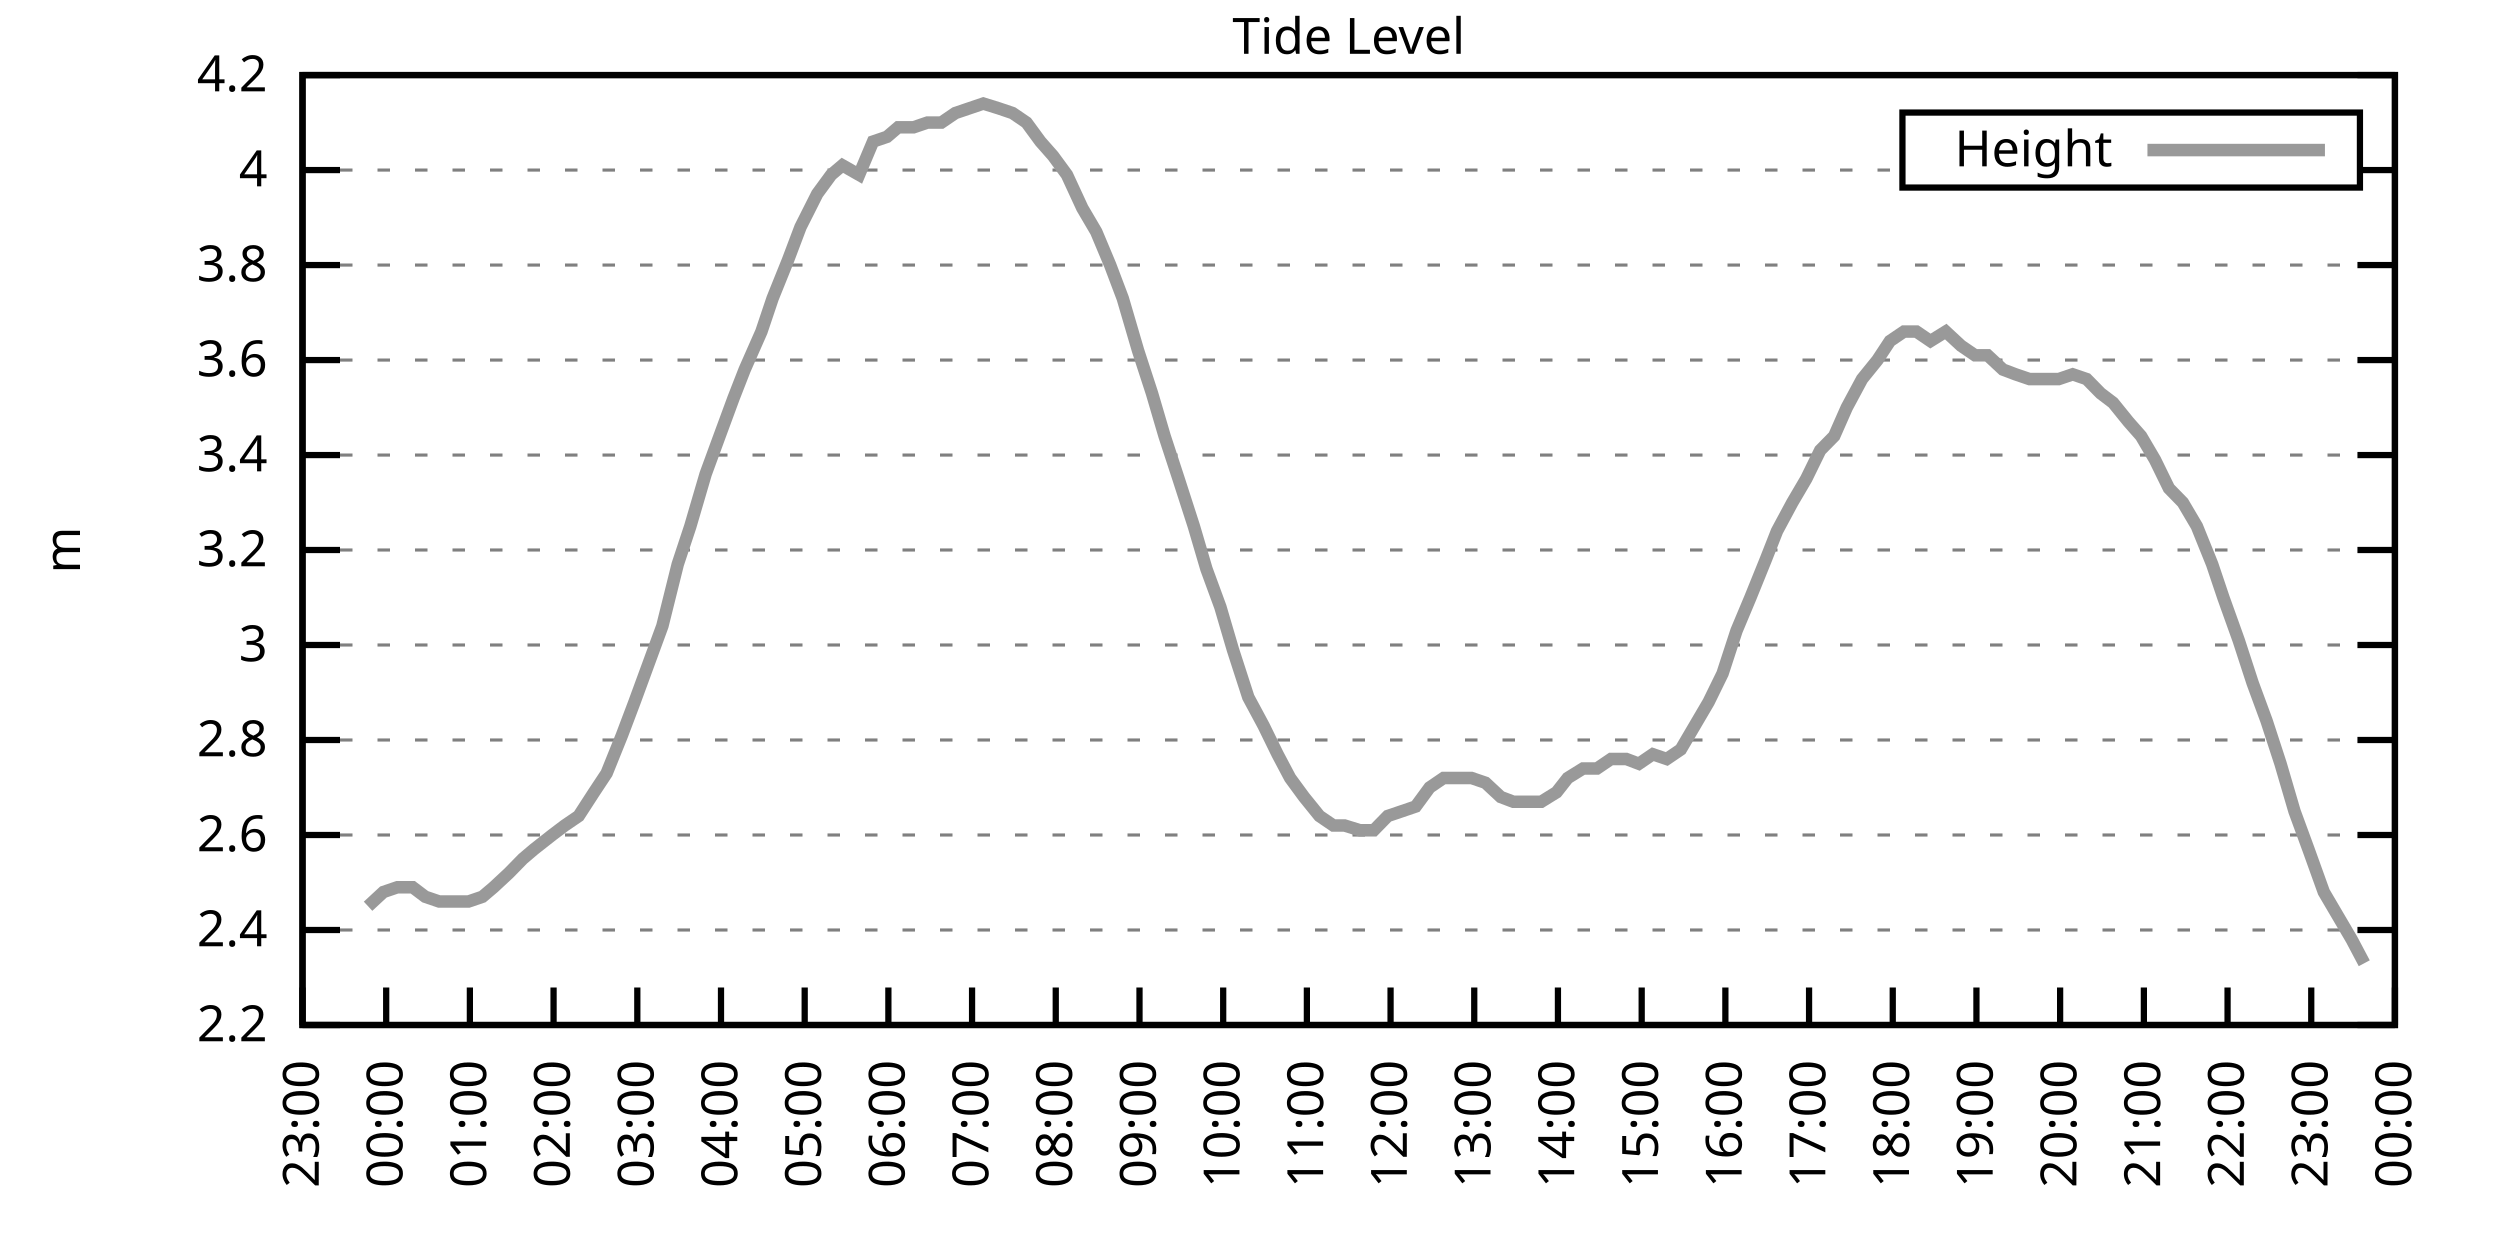
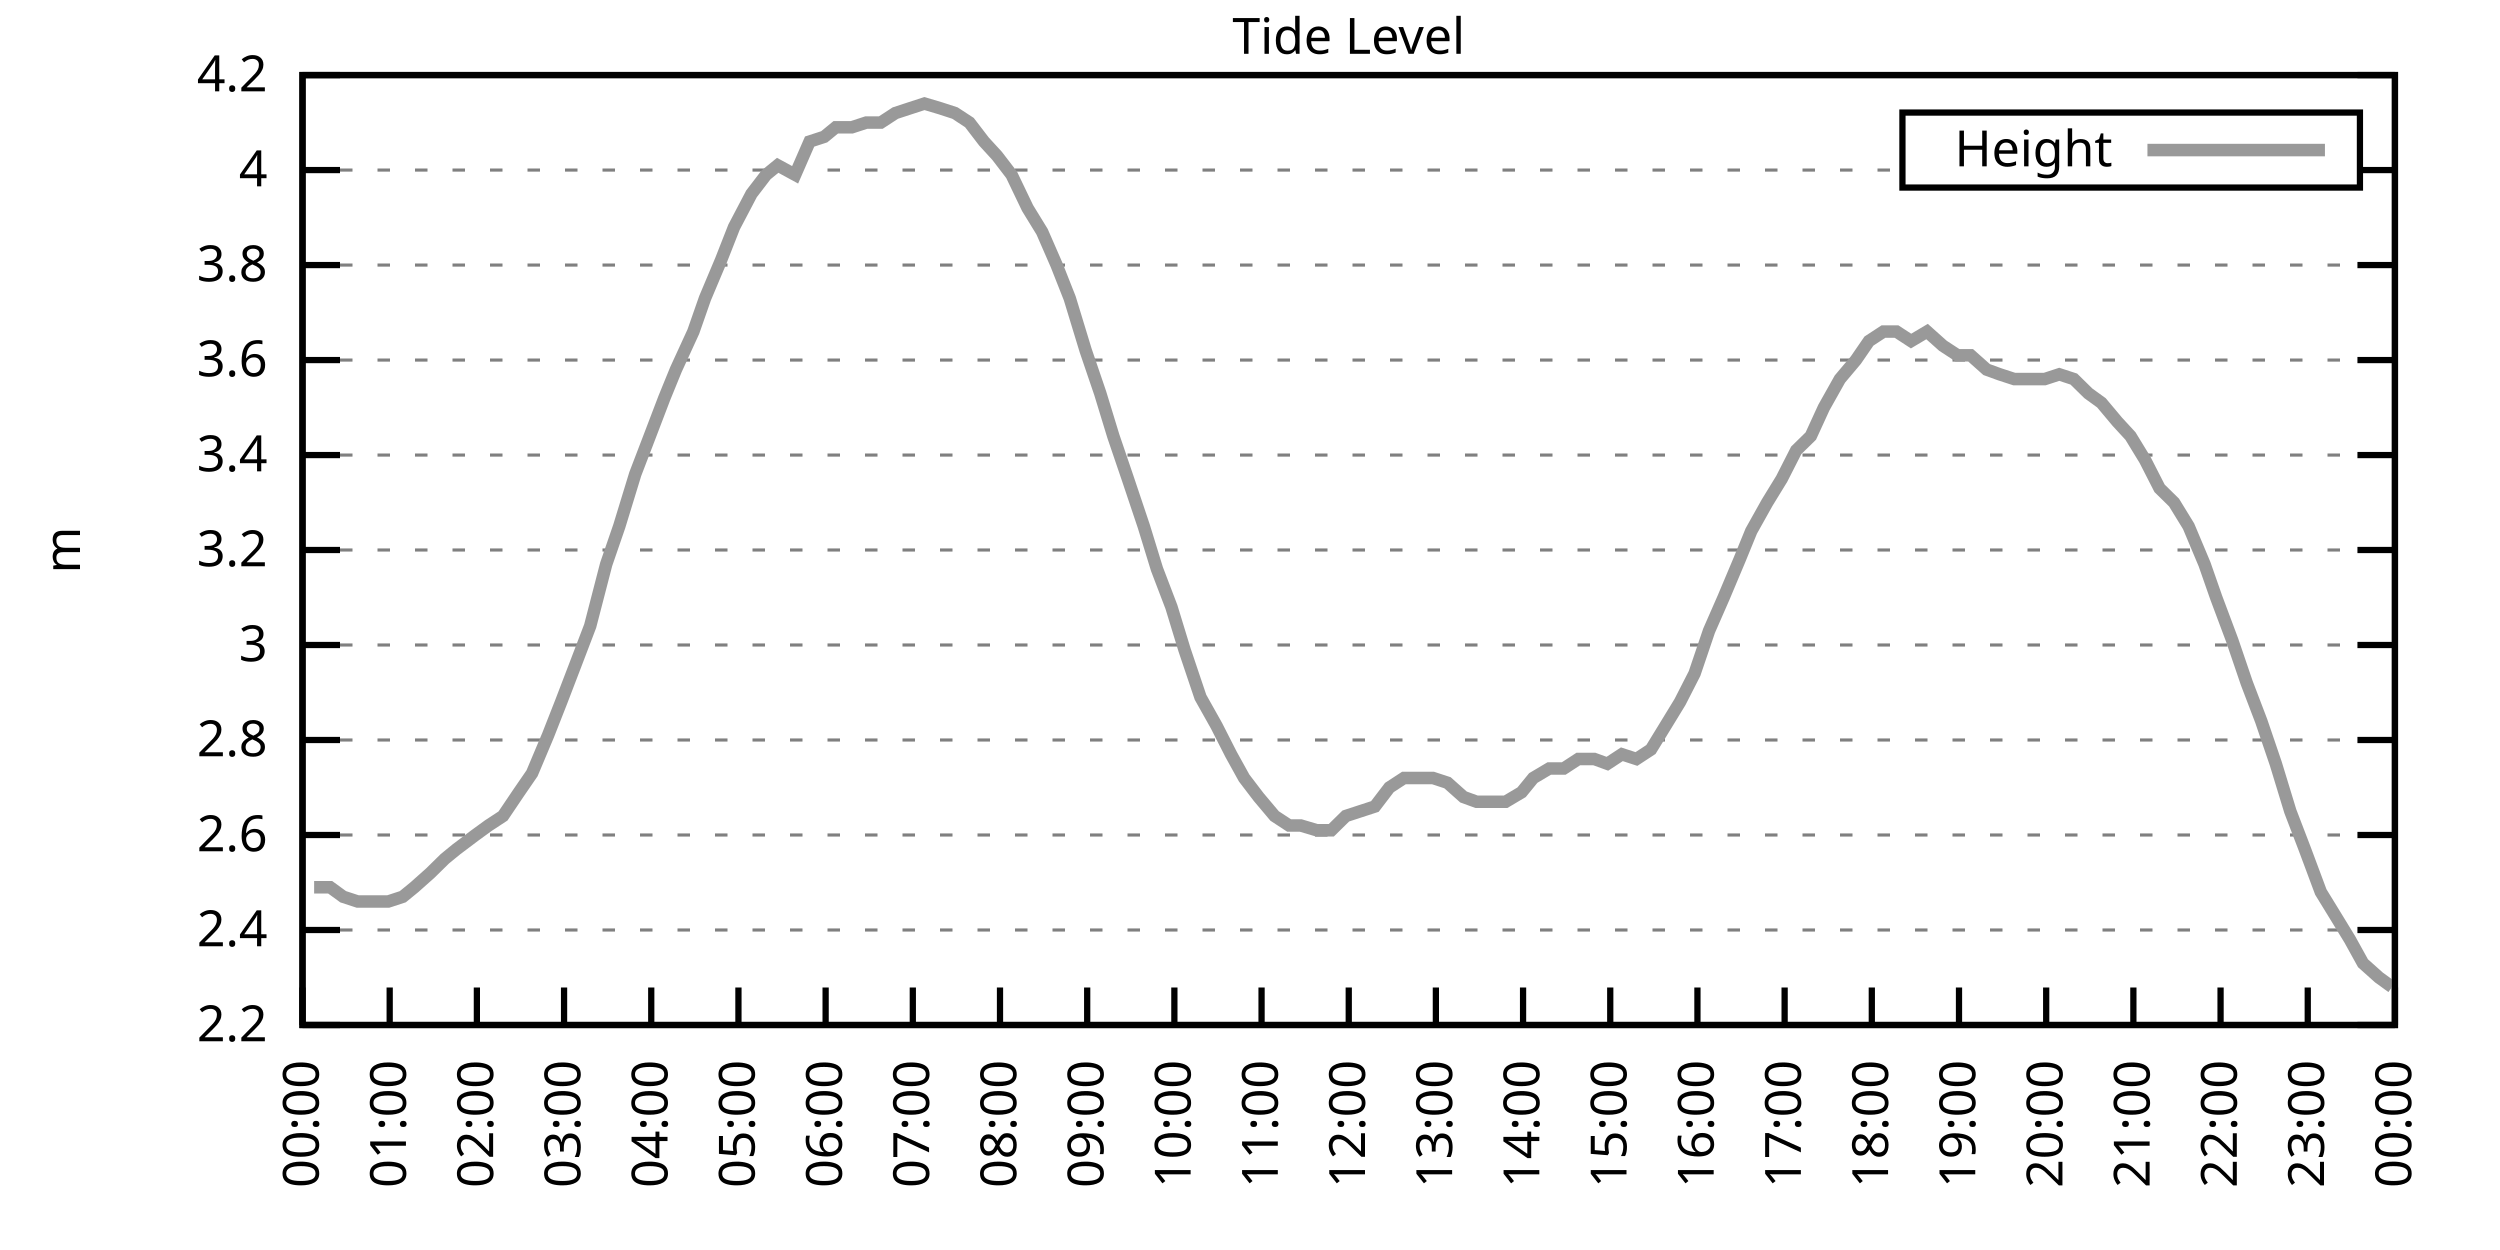
<svg xmlns="http://www.w3.org/2000/svg" xmlns:xlink="http://www.w3.org/1999/xlink" width="400" height="200" viewBox="0 0 400 200">
  <g id="gnuplot_canvas">
    <rect x="0" y="0" width="400" height="200" fill="none" />
    <defs>
      <circle id="gpDot" r="0.5" stroke-width="0.5" stroke="currentColor" />
      <path id="gpPt0" stroke-width="0.333" stroke="currentColor" d="M-1,0 h2 M0,-1 v2" />
      <path id="gpPt1" stroke-width="0.333" stroke="currentColor" d="M-1,-1 L1,1 M1,-1 L-1,1" />
      <path id="gpPt2" stroke-width="0.333" stroke="currentColor" d="M-1,0 L1,0 M0,-1 L0,1 M-1,-1 L1,1 M-1,1 L1,-1" />
      <rect id="gpPt3" stroke-width="0.333" stroke="currentColor" x="-1" y="-1" width="2" height="2" />
      <rect id="gpPt4" stroke-width="0.333" stroke="currentColor" fill="currentColor" x="-1" y="-1" width="2" height="2" />
      <circle id="gpPt5" stroke-width="0.333" stroke="currentColor" cx="0" cy="0" r="1" />
      <use xlink:href="#gpPt5" id="gpPt6" fill="currentColor" stroke="none" />
      <path id="gpPt7" stroke-width="0.333" stroke="currentColor" d="M0,-1.33 L-1.33,0.67 L1.33,0.67 z" />
      <use xlink:href="#gpPt7" id="gpPt8" fill="currentColor" stroke="none" />
      <use xlink:href="#gpPt7" id="gpPt9" stroke="currentColor" transform="rotate(180)" />
      <use xlink:href="#gpPt9" id="gpPt10" fill="currentColor" stroke="none" />
      <use xlink:href="#gpPt3" id="gpPt11" stroke="currentColor" transform="rotate(45)" />
      <use xlink:href="#gpPt11" id="gpPt12" fill="currentColor" stroke="none" />
      <path id="gpPt13" stroke-width="0.333" stroke="currentColor" d="M0,1.330 L1.265,0.411 L0.782,-1.067 L-0.782,-1.076 L-1.265,0.411 z" />
      <use xlink:href="#gpPt13" id="gpPt14" fill="currentColor" stroke="none" />
      <filter id="textbox" filterUnits="objectBoundingBox" x="0" y="0" height="1" width="1">
        <feFlood flood-color="white" flood-opacity="1" result="bgnd" />
        <feComposite in="SourceGraphic" in2="bgnd" operator="atop" />
      </filter>
      <filter id="greybox" filterUnits="objectBoundingBox" x="0" y="0" height="1" width="1">
        <feFlood flood-color="lightgrey" flood-opacity="1" result="grey" />
        <feComposite in="SourceGraphic" in2="grey" operator="atop" />
      </filter>
    </defs>
    <g fill="none" color="white" stroke="currentColor" stroke-width="1.00" stroke-linecap="butt" stroke-linejoin="miter">
</g>
    <g fill="none" color="black" stroke="currentColor" stroke-width="1.00" stroke-linecap="butt" stroke-linejoin="miter">
      <g stroke="none" shape-rendering="crispEdges">
        <polygon fill="rgb(255, 255, 255)" points="48.40,164.00 383.18,164.00 383.18,12.02 48.40,12.02 " />
      </g>
    </g>
    <g fill="none" color="black" stroke="currentColor" stroke-width="1.00" stroke-linecap="butt" stroke-linejoin="miter">
</g>
    <g fill="none" color="black" stroke="black" stroke-width="0.50" stroke-linecap="butt" stroke-linejoin="miter">
</g>
    <g fill="none" color="gray" stroke="currentColor" stroke-width="0.50" stroke-linecap="butt" stroke-linejoin="miter">
      <path stroke="gray" stroke-dasharray="2,4" class="gridline" d="M48.40,164.00 L383.19,164.00  " />
    </g>
    <g fill="none" color="gray" stroke="gray" stroke-width="1.00" stroke-linecap="butt" stroke-linejoin="miter">
</g>
    <g fill="none" color="black" stroke="currentColor" stroke-width="1.00" stroke-linecap="butt" stroke-linejoin="miter">
      <path stroke="black" d="M48.40,164.00 L54.40,164.00 M383.19,164.00 L377.19,164.00  " />
      <g transform="translate(42.80,166.60)" stroke="none" fill="black" font-family="Sans" font-size="8.00" text-anchor="end">
        <text>
          <tspan font-family="Sans"> 2.2</tspan>
        </text>
      </g>
    </g>
    <g fill="none" color="black" stroke="currentColor" stroke-width="1.00" stroke-linecap="butt" stroke-linejoin="miter">
</g>
    <g fill="none" color="black" stroke="black" stroke-width="0.50" stroke-linecap="butt" stroke-linejoin="miter">
</g>
    <g fill="none" color="gray" stroke="currentColor" stroke-width="0.50" stroke-linecap="butt" stroke-linejoin="miter">
      <path stroke="gray" stroke-dasharray="2,4" class="gridline" d="M48.40,148.80 L383.19,148.80  " />
    </g>
    <g fill="none" color="gray" stroke="gray" stroke-width="1.00" stroke-linecap="butt" stroke-linejoin="miter">
</g>
    <g fill="none" color="black" stroke="currentColor" stroke-width="1.00" stroke-linecap="butt" stroke-linejoin="miter">
      <path stroke="black" d="M48.40,148.80 L54.40,148.80 M383.19,148.80 L377.19,148.80  " />
      <g transform="translate(42.80,151.40)" stroke="none" fill="black" font-family="Sans" font-size="8.00" text-anchor="end">
        <text>
          <tspan font-family="Sans"> 2.4</tspan>
        </text>
      </g>
    </g>
    <g fill="none" color="black" stroke="currentColor" stroke-width="1.00" stroke-linecap="butt" stroke-linejoin="miter">
</g>
    <g fill="none" color="black" stroke="black" stroke-width="0.50" stroke-linecap="butt" stroke-linejoin="miter">
</g>
    <g fill="none" color="gray" stroke="currentColor" stroke-width="0.50" stroke-linecap="butt" stroke-linejoin="miter">
      <path stroke="gray" stroke-dasharray="2,4" class="gridline" d="M48.40,133.60 L383.19,133.60  " />
    </g>
    <g fill="none" color="gray" stroke="gray" stroke-width="1.00" stroke-linecap="butt" stroke-linejoin="miter">
</g>
    <g fill="none" color="black" stroke="currentColor" stroke-width="1.00" stroke-linecap="butt" stroke-linejoin="miter">
      <path stroke="black" d="M48.40,133.60 L54.40,133.60 M383.19,133.60 L377.19,133.60  " />
      <g transform="translate(42.80,136.20)" stroke="none" fill="black" font-family="Sans" font-size="8.00" text-anchor="end">
        <text>
          <tspan font-family="Sans"> 2.6</tspan>
        </text>
      </g>
    </g>
    <g fill="none" color="black" stroke="currentColor" stroke-width="1.00" stroke-linecap="butt" stroke-linejoin="miter">
</g>
    <g fill="none" color="black" stroke="black" stroke-width="0.50" stroke-linecap="butt" stroke-linejoin="miter">
</g>
    <g fill="none" color="gray" stroke="currentColor" stroke-width="0.50" stroke-linecap="butt" stroke-linejoin="miter">
      <path stroke="gray" stroke-dasharray="2,4" class="gridline" d="M48.40,118.40 L383.19,118.40  " />
    </g>
    <g fill="none" color="gray" stroke="gray" stroke-width="1.00" stroke-linecap="butt" stroke-linejoin="miter">
</g>
    <g fill="none" color="black" stroke="currentColor" stroke-width="1.00" stroke-linecap="butt" stroke-linejoin="miter">
      <path stroke="black" d="M48.40,118.40 L54.40,118.40 M383.19,118.40 L377.19,118.40  " />
      <g transform="translate(42.80,121.00)" stroke="none" fill="black" font-family="Sans" font-size="8.00" text-anchor="end">
        <text>
          <tspan font-family="Sans"> 2.8</tspan>
        </text>
      </g>
    </g>
    <g fill="none" color="black" stroke="currentColor" stroke-width="1.00" stroke-linecap="butt" stroke-linejoin="miter">
</g>
    <g fill="none" color="black" stroke="black" stroke-width="0.50" stroke-linecap="butt" stroke-linejoin="miter">
</g>
    <g fill="none" color="gray" stroke="currentColor" stroke-width="0.50" stroke-linecap="butt" stroke-linejoin="miter">
      <path stroke="gray" stroke-dasharray="2,4" class="gridline" d="M48.40,103.20 L383.19,103.20  " />
    </g>
    <g fill="none" color="gray" stroke="gray" stroke-width="1.00" stroke-linecap="butt" stroke-linejoin="miter">
</g>
    <g fill="none" color="black" stroke="currentColor" stroke-width="1.00" stroke-linecap="butt" stroke-linejoin="miter">
      <path stroke="black" d="M48.40,103.20 L54.40,103.20 M383.19,103.20 L377.19,103.20  " />
      <g transform="translate(42.80,105.80)" stroke="none" fill="black" font-family="Sans" font-size="8.00" text-anchor="end">
        <text>
          <tspan font-family="Sans"> 3</tspan>
        </text>
      </g>
    </g>
    <g fill="none" color="black" stroke="currentColor" stroke-width="1.00" stroke-linecap="butt" stroke-linejoin="miter">
</g>
    <g fill="none" color="black" stroke="black" stroke-width="0.50" stroke-linecap="butt" stroke-linejoin="miter">
</g>
    <g fill="none" color="gray" stroke="currentColor" stroke-width="0.50" stroke-linecap="butt" stroke-linejoin="miter">
      <path stroke="gray" stroke-dasharray="2,4" class="gridline" d="M48.40,88.00 L383.19,88.00  " />
    </g>
    <g fill="none" color="gray" stroke="gray" stroke-width="1.00" stroke-linecap="butt" stroke-linejoin="miter">
</g>
    <g fill="none" color="black" stroke="currentColor" stroke-width="1.00" stroke-linecap="butt" stroke-linejoin="miter">
      <path stroke="black" d="M48.40,88.00 L54.40,88.00 M383.19,88.00 L377.19,88.00  " />
      <g transform="translate(42.80,90.60)" stroke="none" fill="black" font-family="Sans" font-size="8.00" text-anchor="end">
        <text>
          <tspan font-family="Sans"> 3.2</tspan>
        </text>
      </g>
    </g>
    <g fill="none" color="black" stroke="currentColor" stroke-width="1.00" stroke-linecap="butt" stroke-linejoin="miter">
</g>
    <g fill="none" color="black" stroke="black" stroke-width="0.50" stroke-linecap="butt" stroke-linejoin="miter">
</g>
    <g fill="none" color="gray" stroke="currentColor" stroke-width="0.50" stroke-linecap="butt" stroke-linejoin="miter">
      <path stroke="gray" stroke-dasharray="2,4" class="gridline" d="M48.40,72.81 L383.19,72.81  " />
    </g>
    <g fill="none" color="gray" stroke="gray" stroke-width="1.00" stroke-linecap="butt" stroke-linejoin="miter">
</g>
    <g fill="none" color="black" stroke="currentColor" stroke-width="1.00" stroke-linecap="butt" stroke-linejoin="miter">
      <path stroke="black" d="M48.40,72.81 L54.40,72.81 M383.19,72.81 L377.19,72.81  " />
      <g transform="translate(42.80,75.41)" stroke="none" fill="black" font-family="Sans" font-size="8.00" text-anchor="end">
        <text>
          <tspan font-family="Sans"> 3.4</tspan>
        </text>
      </g>
    </g>
    <g fill="none" color="black" stroke="currentColor" stroke-width="1.00" stroke-linecap="butt" stroke-linejoin="miter">
</g>
    <g fill="none" color="black" stroke="black" stroke-width="0.50" stroke-linecap="butt" stroke-linejoin="miter">
</g>
    <g fill="none" color="gray" stroke="currentColor" stroke-width="0.50" stroke-linecap="butt" stroke-linejoin="miter">
      <path stroke="gray" stroke-dasharray="2,4" class="gridline" d="M48.40,57.61 L383.19,57.61  " />
    </g>
    <g fill="none" color="gray" stroke="gray" stroke-width="1.00" stroke-linecap="butt" stroke-linejoin="miter">
</g>
    <g fill="none" color="black" stroke="currentColor" stroke-width="1.00" stroke-linecap="butt" stroke-linejoin="miter">
      <path stroke="black" d="M48.40,57.61 L54.40,57.61 M383.19,57.61 L377.19,57.61  " />
      <g transform="translate(42.80,60.21)" stroke="none" fill="black" font-family="Sans" font-size="8.00" text-anchor="end">
        <text>
          <tspan font-family="Sans"> 3.6</tspan>
        </text>
      </g>
    </g>
    <g fill="none" color="black" stroke="currentColor" stroke-width="1.00" stroke-linecap="butt" stroke-linejoin="miter">
</g>
    <g fill="none" color="black" stroke="black" stroke-width="0.50" stroke-linecap="butt" stroke-linejoin="miter">
</g>
    <g fill="none" color="gray" stroke="currentColor" stroke-width="0.50" stroke-linecap="butt" stroke-linejoin="miter">
      <path stroke="gray" stroke-dasharray="2,4" class="gridline" d="M48.40,42.41 L383.19,42.41  " />
    </g>
    <g fill="none" color="gray" stroke="gray" stroke-width="1.00" stroke-linecap="butt" stroke-linejoin="miter">
</g>
    <g fill="none" color="black" stroke="currentColor" stroke-width="1.00" stroke-linecap="butt" stroke-linejoin="miter">
      <path stroke="black" d="M48.40,42.41 L54.40,42.41 M383.19,42.41 L377.19,42.41  " />
      <g transform="translate(42.80,45.01)" stroke="none" fill="black" font-family="Sans" font-size="8.00" text-anchor="end">
        <text>
          <tspan font-family="Sans"> 3.8</tspan>
        </text>
      </g>
    </g>
    <g fill="none" color="black" stroke="currentColor" stroke-width="1.00" stroke-linecap="butt" stroke-linejoin="miter">
</g>
    <g fill="none" color="black" stroke="black" stroke-width="0.50" stroke-linecap="butt" stroke-linejoin="miter">
</g>
    <g fill="none" color="gray" stroke="currentColor" stroke-width="0.50" stroke-linecap="butt" stroke-linejoin="miter">
      <path stroke="gray" stroke-dasharray="2,4" class="gridline" d="M48.40,27.21 L304.39,27.21 M377.59,27.21 L383.19,27.21  " />
    </g>
    <g fill="none" color="gray" stroke="gray" stroke-width="1.00" stroke-linecap="butt" stroke-linejoin="miter">
</g>
    <g fill="none" color="black" stroke="currentColor" stroke-width="1.00" stroke-linecap="butt" stroke-linejoin="miter">
      <path stroke="black" d="M48.40,27.21 L54.40,27.21 M383.19,27.21 L377.19,27.21  " />
      <g transform="translate(42.80,29.81)" stroke="none" fill="black" font-family="Sans" font-size="8.00" text-anchor="end">
        <text>
          <tspan font-family="Sans"> 4</tspan>
        </text>
      </g>
    </g>
    <g fill="none" color="black" stroke="currentColor" stroke-width="1.00" stroke-linecap="butt" stroke-linejoin="miter">
</g>
    <g fill="none" color="black" stroke="black" stroke-width="0.50" stroke-linecap="butt" stroke-linejoin="miter">
</g>
    <g fill="none" color="gray" stroke="currentColor" stroke-width="0.50" stroke-linecap="butt" stroke-linejoin="miter">
      <path stroke="gray" stroke-dasharray="2,4" class="gridline" d="M48.40,12.01 L383.19,12.01  " />
    </g>
    <g fill="none" color="gray" stroke="gray" stroke-width="1.00" stroke-linecap="butt" stroke-linejoin="miter">
</g>
    <g fill="none" color="black" stroke="currentColor" stroke-width="1.00" stroke-linecap="butt" stroke-linejoin="miter">
      <path stroke="black" d="M48.40,12.01 L54.40,12.01 M383.19,12.01 L377.19,12.01  " />
      <g transform="translate(42.80,14.61)" stroke="none" fill="black" font-family="Sans" font-size="8.00" text-anchor="end">
        <text>
          <tspan font-family="Sans"> 4.2</tspan>
        </text>
      </g>
    </g>
    <g fill="none" color="black" stroke="currentColor" stroke-width="1.00" stroke-linecap="butt" stroke-linejoin="miter">
      <path stroke="black" d="M48.40,164.00 L48.40,158.00  " />
      <g transform="translate(51.00,169.60) rotate(270.00)" stroke="none" fill="black" font-family="Sans" font-size="8.00" text-anchor="end">
        <text>
-           <tspan font-family="Sans">23:00</tspan>
-         </text>
-       </g>
-     </g>
-     <g fill="none" color="black" stroke="currentColor" stroke-width="1.00" stroke-linecap="butt" stroke-linejoin="miter">
-       <path stroke="black" d="M61.79,164.00 L61.79,158.00  " />
-       <g transform="translate(64.39,169.60) rotate(270.00)" stroke="none" fill="black" font-family="Sans" font-size="8.00" text-anchor="end">
-         <text>
          <tspan font-family="Sans">00:00</tspan>
        </text>
      </g>
    </g>
    <g fill="none" color="black" stroke="currentColor" stroke-width="1.00" stroke-linecap="butt" stroke-linejoin="miter">
-       <path stroke="black" d="M75.18,164.00 L75.18,158.00  " />
-       <g transform="translate(77.78,169.60) rotate(270.00)" stroke="none" fill="black" font-family="Sans" font-size="8.00" text-anchor="end">
+       <path stroke="black" d="M62.35,164.00 L62.35,158.00  " />
+       <g transform="translate(64.95,169.60) rotate(270.00)" stroke="none" fill="black" font-family="Sans" font-size="8.00" text-anchor="end">
        <text>
          <tspan font-family="Sans">01:00</tspan>
        </text>
      </g>
    </g>
    <g fill="none" color="black" stroke="currentColor" stroke-width="1.00" stroke-linecap="butt" stroke-linejoin="miter">
-       <path stroke="black" d="M88.57,164.00 L88.57,158.00  " />
-       <g transform="translate(91.17,169.60) rotate(270.00)" stroke="none" fill="black" font-family="Sans" font-size="8.00" text-anchor="end">
+       <path stroke="black" d="M76.30,164.00 L76.30,158.00  " />
+       <g transform="translate(78.90,169.60) rotate(270.00)" stroke="none" fill="black" font-family="Sans" font-size="8.00" text-anchor="end">
        <text>
          <tspan font-family="Sans">02:00</tspan>
        </text>
      </g>
    </g>
    <g fill="none" color="black" stroke="currentColor" stroke-width="1.00" stroke-linecap="butt" stroke-linejoin="miter">
-       <path stroke="black" d="M101.97,164.00 L101.97,158.00  " />
-       <g transform="translate(104.57,169.60) rotate(270.00)" stroke="none" fill="black" font-family="Sans" font-size="8.00" text-anchor="end">
+       <path stroke="black" d="M90.25,164.00 L90.25,158.00  " />
+       <g transform="translate(92.85,169.60) rotate(270.00)" stroke="none" fill="black" font-family="Sans" font-size="8.00" text-anchor="end">
        <text>
          <tspan font-family="Sans">03:00</tspan>
        </text>
      </g>
    </g>
    <g fill="none" color="black" stroke="currentColor" stroke-width="1.00" stroke-linecap="butt" stroke-linejoin="miter">
-       <path stroke="black" d="M115.36,164.00 L115.36,158.00  " />
-       <g transform="translate(117.96,169.60) rotate(270.00)" stroke="none" fill="black" font-family="Sans" font-size="8.00" text-anchor="end">
+       <path stroke="black" d="M104.20,164.00 L104.20,158.00  " />
+       <g transform="translate(106.80,169.60) rotate(270.00)" stroke="none" fill="black" font-family="Sans" font-size="8.00" text-anchor="end">
        <text>
          <tspan font-family="Sans">04:00</tspan>
        </text>
      </g>
    </g>
    <g fill="none" color="black" stroke="currentColor" stroke-width="1.00" stroke-linecap="butt" stroke-linejoin="miter">
-       <path stroke="black" d="M128.75,164.00 L128.75,158.00  " />
-       <g transform="translate(131.35,169.60) rotate(270.00)" stroke="none" fill="black" font-family="Sans" font-size="8.00" text-anchor="end">
+       <path stroke="black" d="M118.15,164.00 L118.15,158.00  " />
+       <g transform="translate(120.75,169.60) rotate(270.00)" stroke="none" fill="black" font-family="Sans" font-size="8.00" text-anchor="end">
        <text>
          <tspan font-family="Sans">05:00</tspan>
        </text>
      </g>
    </g>
    <g fill="none" color="black" stroke="currentColor" stroke-width="1.00" stroke-linecap="butt" stroke-linejoin="miter">
-       <path stroke="black" d="M142.14,164.00 L142.14,158.00  " />
-       <g transform="translate(144.74,169.60) rotate(270.00)" stroke="none" fill="black" font-family="Sans" font-size="8.00" text-anchor="end">
+       <path stroke="black" d="M132.10,164.00 L132.10,158.00  " />
+       <g transform="translate(134.70,169.60) rotate(270.00)" stroke="none" fill="black" font-family="Sans" font-size="8.00" text-anchor="end">
        <text>
          <tspan font-family="Sans">06:00</tspan>
        </text>
      </g>
    </g>
    <g fill="none" color="black" stroke="currentColor" stroke-width="1.00" stroke-linecap="butt" stroke-linejoin="miter">
-       <path stroke="black" d="M155.53,164.00 L155.53,158.00  " />
-       <g transform="translate(158.13,169.60) rotate(270.00)" stroke="none" fill="black" font-family="Sans" font-size="8.00" text-anchor="end">
+       <path stroke="black" d="M146.05,164.00 L146.05,158.00  " />
+       <g transform="translate(148.65,169.60) rotate(270.00)" stroke="none" fill="black" font-family="Sans" font-size="8.00" text-anchor="end">
        <text>
          <tspan font-family="Sans">07:00</tspan>
        </text>
      </g>
    </g>
    <g fill="none" color="black" stroke="currentColor" stroke-width="1.00" stroke-linecap="butt" stroke-linejoin="miter">
-       <path stroke="black" d="M168.92,164.00 L168.92,158.00  " />
-       <g transform="translate(171.52,169.60) rotate(270.00)" stroke="none" fill="black" font-family="Sans" font-size="8.00" text-anchor="end">
+       <path stroke="black" d="M160.00,164.00 L160.00,158.00  " />
+       <g transform="translate(162.60,169.60) rotate(270.00)" stroke="none" fill="black" font-family="Sans" font-size="8.00" text-anchor="end">
        <text>
          <tspan font-family="Sans">08:00</tspan>
        </text>
      </g>
    </g>
    <g fill="none" color="black" stroke="currentColor" stroke-width="1.00" stroke-linecap="butt" stroke-linejoin="miter">
-       <path stroke="black" d="M182.32,164.00 L182.32,158.00  " />
-       <g transform="translate(184.92,169.60) rotate(270.00)" stroke="none" fill="black" font-family="Sans" font-size="8.00" text-anchor="end">
+       <path stroke="black" d="M173.95,164.00 L173.95,158.00  " />
+       <g transform="translate(176.55,169.60) rotate(270.00)" stroke="none" fill="black" font-family="Sans" font-size="8.00" text-anchor="end">
        <text>
          <tspan font-family="Sans">09:00</tspan>
        </text>
      </g>
    </g>
    <g fill="none" color="black" stroke="currentColor" stroke-width="1.00" stroke-linecap="butt" stroke-linejoin="miter">
-       <path stroke="black" d="M195.71,164.00 L195.71,158.00  " />
-       <g transform="translate(198.31,169.60) rotate(270.00)" stroke="none" fill="black" font-family="Sans" font-size="8.00" text-anchor="end">
+       <path stroke="black" d="M187.90,164.00 L187.90,158.00  " />
+       <g transform="translate(190.50,169.60) rotate(270.00)" stroke="none" fill="black" font-family="Sans" font-size="8.00" text-anchor="end">
        <text>
          <tspan font-family="Sans">10:00</tspan>
        </text>
      </g>
    </g>
    <g fill="none" color="black" stroke="currentColor" stroke-width="1.00" stroke-linecap="butt" stroke-linejoin="miter">
-       <path stroke="black" d="M209.10,164.00 L209.10,158.00  " />
-       <g transform="translate(211.70,169.60) rotate(270.00)" stroke="none" fill="black" font-family="Sans" font-size="8.00" text-anchor="end">
+       <path stroke="black" d="M201.85,164.00 L201.85,158.00  " />
+       <g transform="translate(204.45,169.60) rotate(270.00)" stroke="none" fill="black" font-family="Sans" font-size="8.00" text-anchor="end">
        <text>
          <tspan font-family="Sans">11:00</tspan>
        </text>
      </g>
    </g>
    <g fill="none" color="black" stroke="currentColor" stroke-width="1.00" stroke-linecap="butt" stroke-linejoin="miter">
-       <path stroke="black" d="M222.49,164.00 L222.49,158.00  " />
-       <g transform="translate(225.09,169.60) rotate(270.00)" stroke="none" fill="black" font-family="Sans" font-size="8.00" text-anchor="end">
+       <path stroke="black" d="M215.80,164.00 L215.80,158.00  " />
+       <g transform="translate(218.40,169.60) rotate(270.00)" stroke="none" fill="black" font-family="Sans" font-size="8.00" text-anchor="end">
        <text>
          <tspan font-family="Sans">12:00</tspan>
        </text>
      </g>
    </g>
    <g fill="none" color="black" stroke="currentColor" stroke-width="1.00" stroke-linecap="butt" stroke-linejoin="miter">
-       <path stroke="black" d="M235.88,164.00 L235.88,158.00  " />
-       <g transform="translate(238.48,169.60) rotate(270.00)" stroke="none" fill="black" font-family="Sans" font-size="8.00" text-anchor="end">
+       <path stroke="black" d="M229.74,164.00 L229.74,158.00  " />
+       <g transform="translate(232.34,169.60) rotate(270.00)" stroke="none" fill="black" font-family="Sans" font-size="8.00" text-anchor="end">
        <text>
          <tspan font-family="Sans">13:00</tspan>
        </text>
      </g>
    </g>
    <g fill="none" color="black" stroke="currentColor" stroke-width="1.00" stroke-linecap="butt" stroke-linejoin="miter">
-       <path stroke="black" d="M249.27,164.00 L249.27,158.00  " />
-       <g transform="translate(251.87,169.60) rotate(270.00)" stroke="none" fill="black" font-family="Sans" font-size="8.00" text-anchor="end">
+       <path stroke="black" d="M243.69,164.00 L243.69,158.00  " />
+       <g transform="translate(246.29,169.60) rotate(270.00)" stroke="none" fill="black" font-family="Sans" font-size="8.00" text-anchor="end">
        <text>
          <tspan font-family="Sans">14:00</tspan>
        </text>
      </g>
    </g>
    <g fill="none" color="black" stroke="currentColor" stroke-width="1.00" stroke-linecap="butt" stroke-linejoin="miter">
-       <path stroke="black" d="M262.67,164.00 L262.67,158.00  " />
-       <g transform="translate(265.27,169.60) rotate(270.00)" stroke="none" fill="black" font-family="Sans" font-size="8.00" text-anchor="end">
+       <path stroke="black" d="M257.64,164.00 L257.64,158.00  " />
+       <g transform="translate(260.24,169.60) rotate(270.00)" stroke="none" fill="black" font-family="Sans" font-size="8.00" text-anchor="end">
        <text>
          <tspan font-family="Sans">15:00</tspan>
        </text>
      </g>
    </g>
    <g fill="none" color="black" stroke="currentColor" stroke-width="1.00" stroke-linecap="butt" stroke-linejoin="miter">
-       <path stroke="black" d="M276.06,164.00 L276.06,158.00  " />
-       <g transform="translate(278.66,169.60) rotate(270.00)" stroke="none" fill="black" font-family="Sans" font-size="8.00" text-anchor="end">
+       <path stroke="black" d="M271.59,164.00 L271.59,158.00  " />
+       <g transform="translate(274.19,169.60) rotate(270.00)" stroke="none" fill="black" font-family="Sans" font-size="8.00" text-anchor="end">
        <text>
          <tspan font-family="Sans">16:00</tspan>
        </text>
      </g>
    </g>
    <g fill="none" color="black" stroke="currentColor" stroke-width="1.00" stroke-linecap="butt" stroke-linejoin="miter">
-       <path stroke="black" d="M289.45,164.00 L289.45,158.00  " />
-       <g transform="translate(292.05,169.60) rotate(270.00)" stroke="none" fill="black" font-family="Sans" font-size="8.00" text-anchor="end">
+       <path stroke="black" d="M285.54,164.00 L285.54,158.00  " />
+       <g transform="translate(288.14,169.60) rotate(270.00)" stroke="none" fill="black" font-family="Sans" font-size="8.00" text-anchor="end">
        <text>
          <tspan font-family="Sans">17:00</tspan>
        </text>
      </g>
    </g>
    <g fill="none" color="black" stroke="currentColor" stroke-width="1.00" stroke-linecap="butt" stroke-linejoin="miter">
-       <path stroke="black" d="M302.84,164.00 L302.84,158.00  " />
-       <g transform="translate(305.44,169.60) rotate(270.00)" stroke="none" fill="black" font-family="Sans" font-size="8.00" text-anchor="end">
+       <path stroke="black" d="M299.49,164.00 L299.49,158.00  " />
+       <g transform="translate(302.09,169.60) rotate(270.00)" stroke="none" fill="black" font-family="Sans" font-size="8.00" text-anchor="end">
        <text>
          <tspan font-family="Sans">18:00</tspan>
        </text>
      </g>
    </g>
    <g fill="none" color="black" stroke="currentColor" stroke-width="1.00" stroke-linecap="butt" stroke-linejoin="miter">
-       <path stroke="black" d="M316.23,164.00 L316.23,158.00  " />
-       <g transform="translate(318.83,169.60) rotate(270.00)" stroke="none" fill="black" font-family="Sans" font-size="8.00" text-anchor="end">
+       <path stroke="black" d="M313.44,164.00 L313.44,158.00  " />
+       <g transform="translate(316.04,169.60) rotate(270.00)" stroke="none" fill="black" font-family="Sans" font-size="8.00" text-anchor="end">
        <text>
          <tspan font-family="Sans">19:00</tspan>
        </text>
      </g>
    </g>
    <g fill="none" color="black" stroke="currentColor" stroke-width="1.00" stroke-linecap="butt" stroke-linejoin="miter">
-       <path stroke="black" d="M329.62,164.00 L329.62,158.00  " />
-       <g transform="translate(332.22,169.60) rotate(270.00)" stroke="none" fill="black" font-family="Sans" font-size="8.00" text-anchor="end">
+       <path stroke="black" d="M327.39,164.00 L327.39,158.00  " />
+       <g transform="translate(329.99,169.60) rotate(270.00)" stroke="none" fill="black" font-family="Sans" font-size="8.00" text-anchor="end">
        <text>
          <tspan font-family="Sans">20:00</tspan>
        </text>
      </g>
    </g>
    <g fill="none" color="black" stroke="currentColor" stroke-width="1.00" stroke-linecap="butt" stroke-linejoin="miter">
-       <path stroke="black" d="M343.02,164.00 L343.02,158.00  " />
-       <g transform="translate(345.62,169.60) rotate(270.00)" stroke="none" fill="black" font-family="Sans" font-size="8.00" text-anchor="end">
+       <path stroke="black" d="M341.34,164.00 L341.34,158.00  " />
+       <g transform="translate(343.94,169.60) rotate(270.00)" stroke="none" fill="black" font-family="Sans" font-size="8.00" text-anchor="end">
        <text>
          <tspan font-family="Sans">21:00</tspan>
        </text>
      </g>
    </g>
    <g fill="none" color="black" stroke="currentColor" stroke-width="1.00" stroke-linecap="butt" stroke-linejoin="miter">
-       <path stroke="black" d="M356.41,164.00 L356.41,158.00  " />
-       <g transform="translate(359.01,169.60) rotate(270.00)" stroke="none" fill="black" font-family="Sans" font-size="8.00" text-anchor="end">
+       <path stroke="black" d="M355.29,164.00 L355.29,158.00  " />
+       <g transform="translate(357.89,169.60) rotate(270.00)" stroke="none" fill="black" font-family="Sans" font-size="8.00" text-anchor="end">
        <text>
          <tspan font-family="Sans">22:00</tspan>
        </text>
      </g>
    </g>
    <g fill="none" color="black" stroke="currentColor" stroke-width="1.00" stroke-linecap="butt" stroke-linejoin="miter">
-       <path stroke="black" d="M369.80,164.00 L369.80,158.00  " />
-       <g transform="translate(372.40,169.60) rotate(270.00)" stroke="none" fill="black" font-family="Sans" font-size="8.00" text-anchor="end">
+       <path stroke="black" d="M369.24,164.00 L369.24,158.00  " />
+       <g transform="translate(371.84,169.60) rotate(270.00)" stroke="none" fill="black" font-family="Sans" font-size="8.00" text-anchor="end">
        <text>
          <tspan font-family="Sans">23:00</tspan>
        </text>
      </g>
    </g>
    <g fill="none" color="black" stroke="currentColor" stroke-width="1.00" stroke-linecap="butt" stroke-linejoin="miter">
      <path stroke="black" d="M383.19,164.00 L383.19,158.00  " />
      <g transform="translate(385.79,169.60) rotate(270.00)" stroke="none" fill="black" font-family="Sans" font-size="8.00" text-anchor="end">
        <text>
          <tspan font-family="Sans">00:00</tspan>
        </text>
      </g>
    </g>
    <g fill="none" color="black" stroke="currentColor" stroke-width="1.00" stroke-linecap="butt" stroke-linejoin="miter">
</g>
    <g fill="none" color="black" stroke="currentColor" stroke-width="1.00" stroke-linecap="butt" stroke-linejoin="miter">
      <path stroke="black" d="M48.40,12.01 L48.40,164.00 L383.19,164.00 L383.19,12.01 L48.40,12.01 Z  " />
    </g>
    <g fill="none" color="black" stroke="currentColor" stroke-width="1.00" stroke-linecap="butt" stroke-linejoin="miter">
</g>
    <g fill="none" color="black" stroke="currentColor" stroke-width="1.00" stroke-linecap="butt" stroke-linejoin="miter">
      <path stroke="black" d="M304.39,30.01 L304.39,18.01 L377.59,18.01 L377.59,30.01 L304.39,30.01 Z  " />
    </g>
    <g id="Tide_level_plot_1">
      <g fill="none" color="white" stroke="black" stroke-width="2.00" stroke-linecap="butt" stroke-linejoin="miter">
</g>
      <g fill="none" color="black" stroke="currentColor" stroke-width="2.00" stroke-linecap="butt" stroke-linejoin="miter">
        <g transform="translate(337.99,26.61)" stroke="none" fill="black" font-family="Sans" font-size="8.00" text-anchor="end">
          <text>
            <tspan font-family="Sans">Height</tspan>
          </text>
        </g>
      </g>
      <g fill="none" color="black" stroke="currentColor" stroke-width="2.00" stroke-linecap="butt" stroke-linejoin="miter">
-         <path stroke="rgb(153, 153, 153)" d="M343.59,24.01 L371.99,24.01 M58.89,145.00 L61.35,142.72 L63.58,141.96 L66.03,141.96 L68.04,143.48 L70.27,144.24   L72.73,144.24 L74.96,144.24 L77.19,143.48 L78.98,141.96 L81.43,139.68 L83.66,137.40 L85.45,135.88 L88.35,133.60   L90.36,132.08 L92.59,130.56 L95.05,126.76 L97.06,123.72 L99.51,117.64 L101.52,112.32 L103.75,106.24 L105.98,100.16   L108.44,90.28 L110.45,84.21 L112.90,75.85 L115.13,69.77 L117.37,63.69 L119.15,59.13 L121.83,53.05 L123.62,47.73   L126.07,41.65 L128.08,36.33 L130.76,31.01 L132.99,27.97 L134.78,26.45 L137.45,27.97 L139.69,22.65 L141.92,21.89   L143.70,20.37 L146.16,20.37 L148.39,19.61 L150.62,19.61 L152.85,18.09 L155.09,17.33 L157.32,16.57 L159.77,17.33   L162.01,18.09 L164.24,19.61 L166.47,22.65 L168.48,24.93 L170.71,27.97 L173.17,33.29 L175.40,37.09 L177.63,42.41   L179.64,47.73 L182.09,56.09 L184.32,62.93 L186.33,69.77 L188.57,76.61 L191.02,84.21 L193.03,91.04 L195.26,97.12   L197.27,103.96 L199.73,111.56 L202.18,116.12 L204.41,120.68 L206.42,124.48 L208.65,127.52 L211.11,130.56 L213.34,132.08   L215.13,132.08 L217.58,132.84 L219.81,132.84 L222.04,130.56 L224.28,129.80 L226.51,129.04 L228.74,126.00 L230.97,124.48   L233.20,124.48 L235.44,124.48 L237.67,125.24 L240.12,127.52 L242.13,128.28 L244.59,128.28 L246.60,128.28 L249.05,126.76   L250.84,124.48 L253.29,122.96 L255.52,122.96 L257.76,121.44 L260.21,121.44 L262.22,122.20 L264.45,120.68 L266.68,121.44   L268.92,119.92 L271.15,116.12 L273.38,112.32 L275.61,107.76 L277.84,100.92 L280.07,95.60 L282.53,89.52 L284.32,84.97   L286.77,80.41 L289.00,76.61 L291.23,72.05 L293.47,69.77 L295.48,65.21 L297.93,60.65 L300.39,57.61 L302.39,54.57   L304.63,53.05 L306.63,53.05 L308.87,54.57 L311.32,53.05 L313.78,55.33 L316.01,56.85 L318.02,56.85 L320.47,59.13   L322.48,59.89 L324.71,60.65 L326.95,60.65 L329.40,60.65 L331.63,59.89 L333.86,60.65 L336.10,62.93 L338.10,64.45   L340.56,67.49 L342.57,69.77 L344.80,73.57 L347.03,78.13 L349.26,80.41 L351.50,84.21 L353.95,90.28 L355.74,95.60   L358.19,102.44 L360.42,109.28 L362.66,115.36 L364.89,122.20 L367.12,129.80 L369.35,135.88 L371.81,142.72 L374.04,146.52   L376.27,150.32 L378.28,154.12  " />
+         <path stroke="rgb(153, 153, 153)" d="M343.59,24.01 L371.99,24.01 M50.26,141.96 L52.82,141.96 L54.91,143.48 L57.23,144.24 L59.79,144.24 L62.12,144.24   L64.44,143.48 L66.30,141.96 L68.86,139.68 L71.18,137.40 L73.04,135.88 L76.07,133.60 L78.16,132.08 L80.48,130.56   L83.04,126.76 L85.13,123.72 L87.69,117.64 L89.78,112.32 L92.11,106.24 L94.43,100.16 L96.99,90.28 L99.08,84.21   L101.64,75.85 L103.97,69.77 L106.29,63.69 L108.15,59.13 L110.94,53.05 L112.80,47.73 L115.36,41.65 L117.45,36.33   L120.24,31.01 L122.57,27.97 L124.43,26.45 L127.22,27.97 L129.54,22.65 L131.87,21.89 L133.72,20.37 L136.28,20.37   L138.61,19.61 L140.93,19.61 L143.26,18.09 L145.58,17.33 L147.91,16.57 L150.46,17.33 L152.79,18.09 L155.11,19.61   L157.44,22.65 L159.53,24.93 L161.86,27.97 L164.41,33.29 L166.74,37.09 L169.06,42.41 L171.16,47.73 L173.71,56.09   L176.04,62.93 L178.13,69.77 L180.46,76.61 L183.01,84.21 L185.11,91.04 L187.43,97.12 L189.52,103.96 L192.08,111.56   L194.64,116.12 L196.96,120.68 L199.06,124.48 L201.38,127.52 L203.94,130.56 L206.26,132.08 L208.12,132.08 L210.68,132.84   L213.01,132.84 L215.33,130.56 L217.65,129.80 L219.98,129.04 L222.30,126.00 L224.63,124.48 L226.95,124.48 L229.28,124.48   L231.60,125.24 L234.16,127.52 L236.25,128.28 L238.81,128.28 L240.90,128.28 L243.46,126.76 L245.32,124.48 L247.88,122.96   L250.20,122.96 L252.53,121.44 L255.09,121.44 L257.18,122.20 L259.50,120.68 L261.83,121.44 L264.15,119.92 L266.48,116.12   L268.80,112.32 L271.13,107.76 L273.45,100.92 L275.78,95.60 L278.34,89.52 L280.20,84.97 L282.75,80.41 L285.08,76.61   L287.40,72.05 L289.73,69.77 L291.82,65.21 L294.38,60.65 L296.94,57.61 L299.03,54.57 L301.35,53.05 L303.44,53.05   L305.77,54.57 L308.33,53.05 L310.88,55.33 L313.21,56.85 L315.30,56.85 L317.86,59.13 L319.95,59.89 L322.28,60.65   L324.60,60.65 L327.16,60.65 L329.48,59.89 L331.81,60.65 L334.13,62.93 L336.23,64.45 L338.78,67.49 L340.88,69.77   L343.20,73.57 L345.53,78.13 L347.85,80.41 L350.18,84.21 L352.73,90.28 L354.59,95.60 L357.15,102.44 L359.48,109.28   L361.80,115.36 L364.13,122.20 L366.45,129.80 L368.78,135.88 L371.33,142.72 L373.66,146.52 L375.98,150.32 L378.08,154.12   L380.63,156.40 L382.73,157.92  " />
      </g>
    </g>
    <g fill="none" color="black" stroke="currentColor" stroke-width="2.00" stroke-linecap="butt" stroke-linejoin="miter">
</g>
    <g fill="none" color="black" stroke="black" stroke-width="1.00" stroke-linecap="butt" stroke-linejoin="miter">
</g>
    <g fill="none" color="black" stroke="currentColor" stroke-width="1.00" stroke-linecap="butt" stroke-linejoin="miter">
      <path stroke="black" d="M48.40,12.01 L48.40,164.00 L383.19,164.00 L383.19,12.01 L48.40,12.01 Z  " />
      <g transform="translate(12.80,88.01) rotate(270.00)" stroke="none" fill="black" font-family="Sans" font-size="8.00" text-anchor="middle">
        <text>
          <tspan font-family="Sans">m</tspan>
        </text>
      </g>
    </g>
    <g fill="none" color="black" stroke="currentColor" stroke-width="1.00" stroke-linecap="butt" stroke-linejoin="miter">
</g>
    <g fill="none" color="black" stroke="currentColor" stroke-width="1.00" stroke-linecap="butt" stroke-linejoin="miter">
      <g transform="translate(215.79,8.61)" stroke="none" fill="black" font-family="Sans" font-size="8.00" text-anchor="middle">
        <text>
          <tspan font-family="Sans">Tide Level</tspan>
        </text>
      </g>
    </g>
    <g fill="none" color="black" stroke="currentColor" stroke-width="1.00" stroke-linecap="butt" stroke-linejoin="miter">
</g>
  </g>
</svg>
